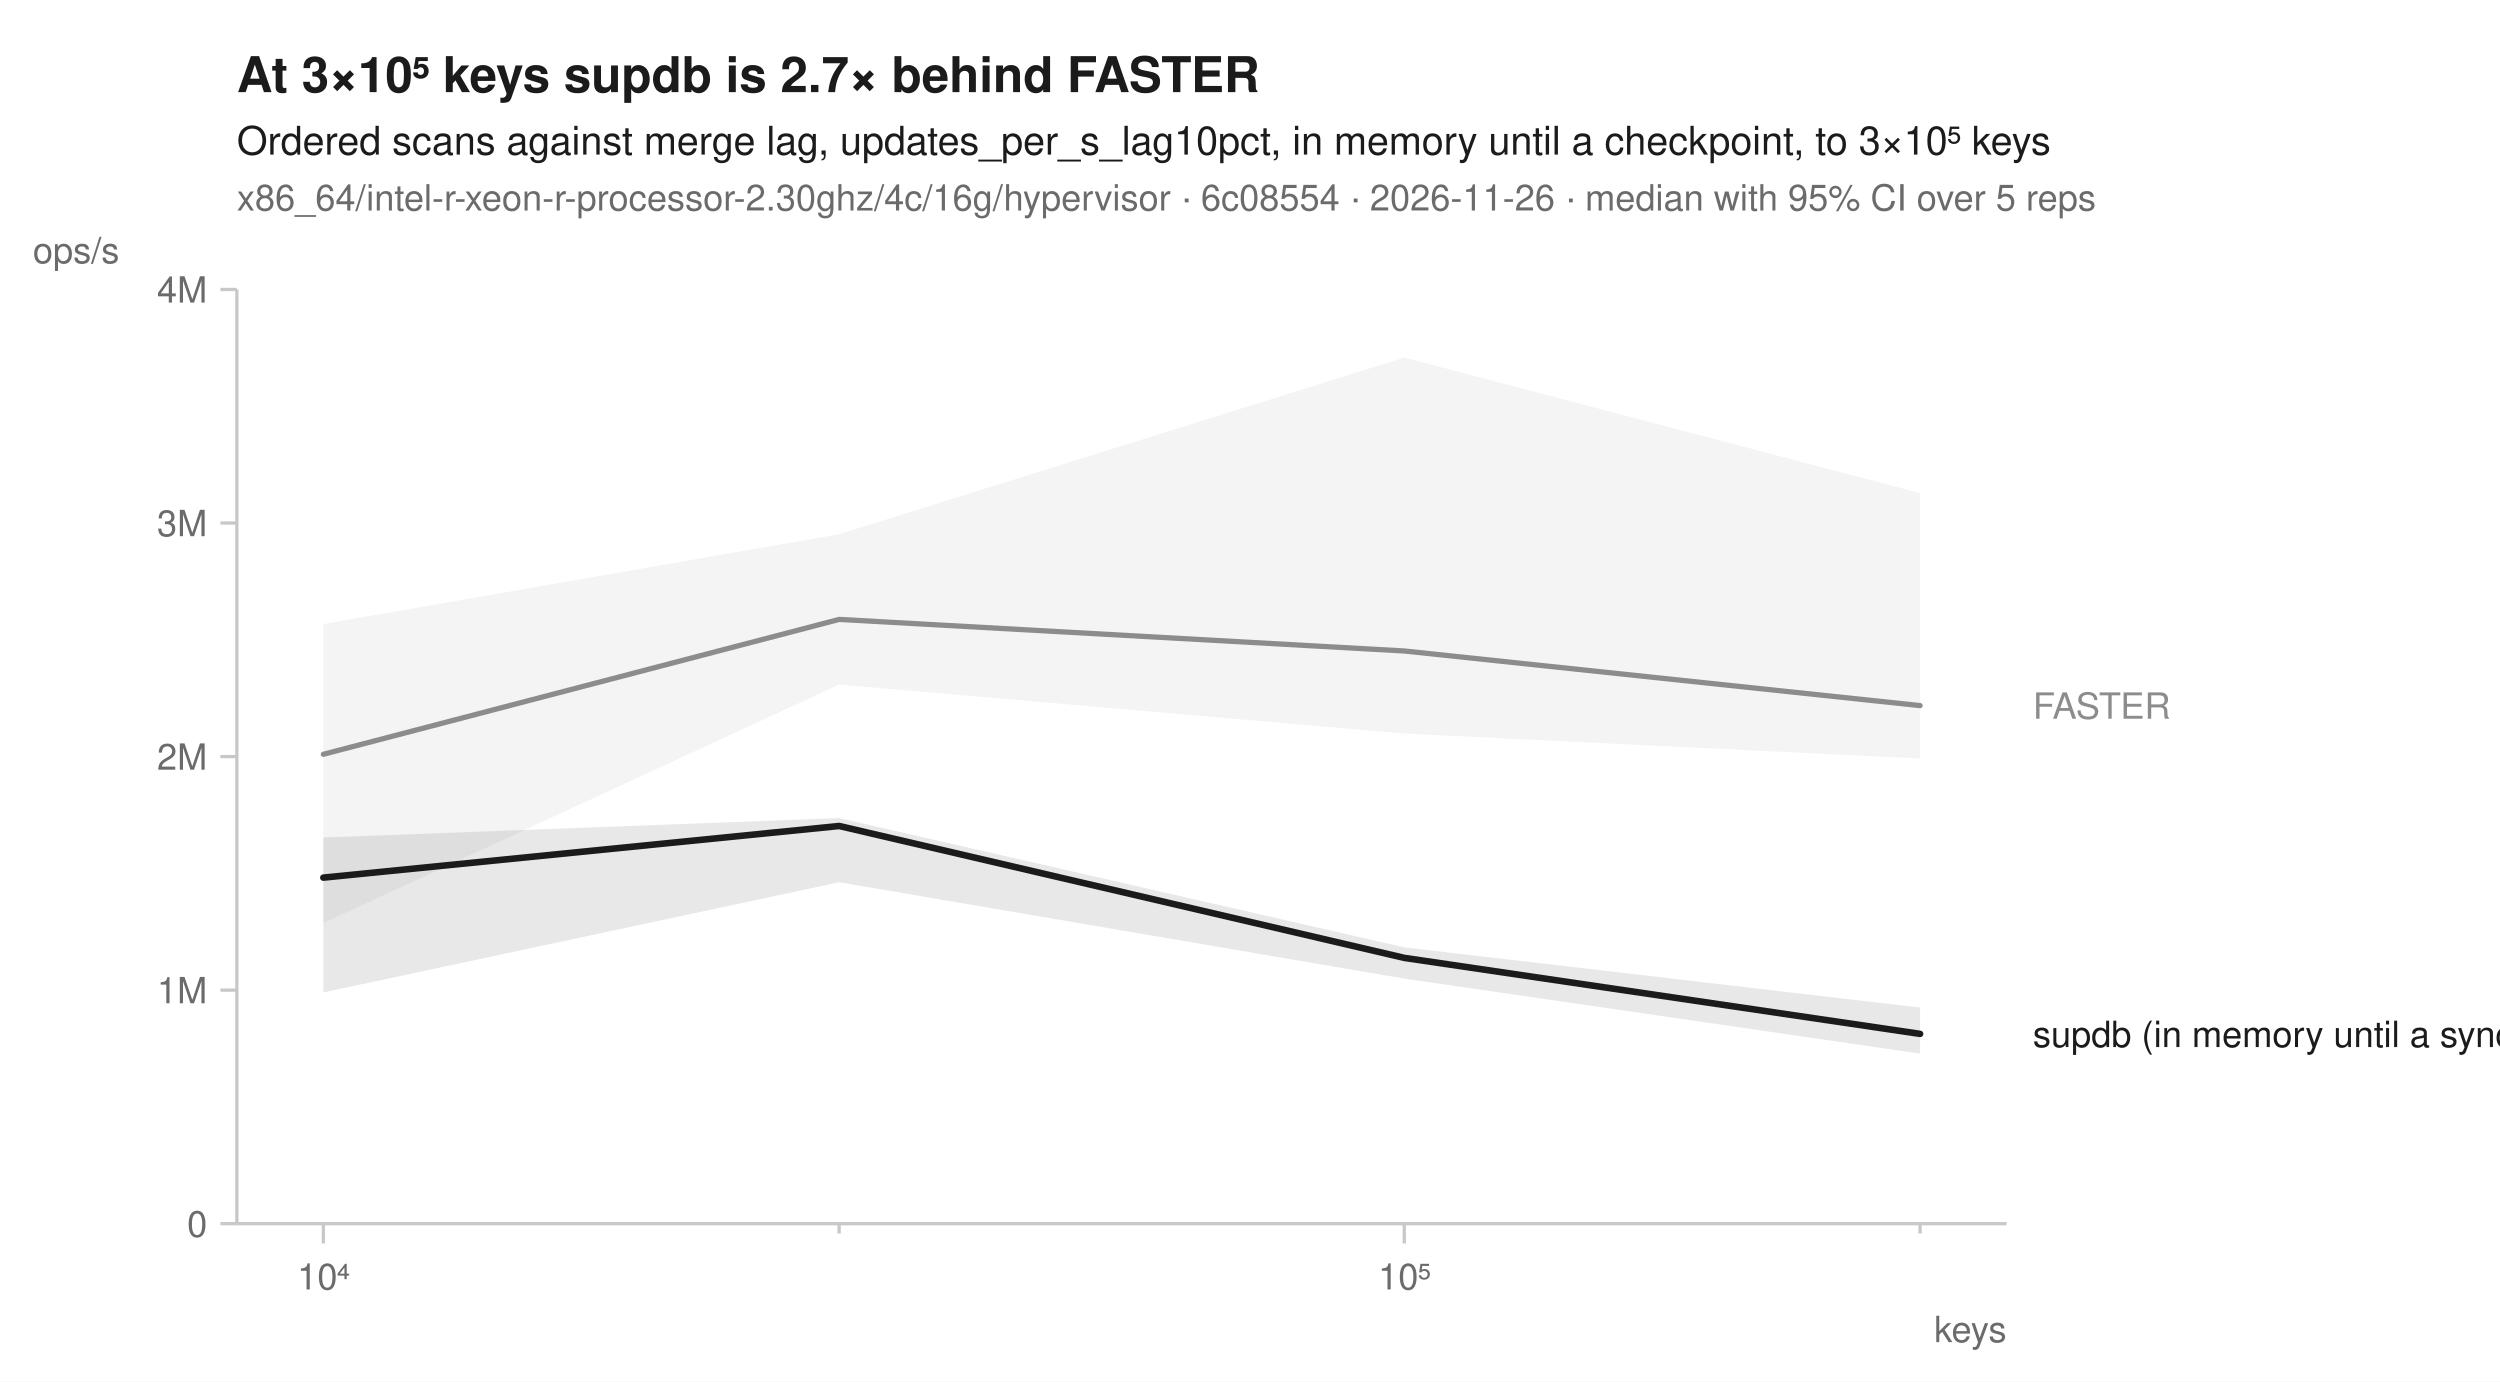
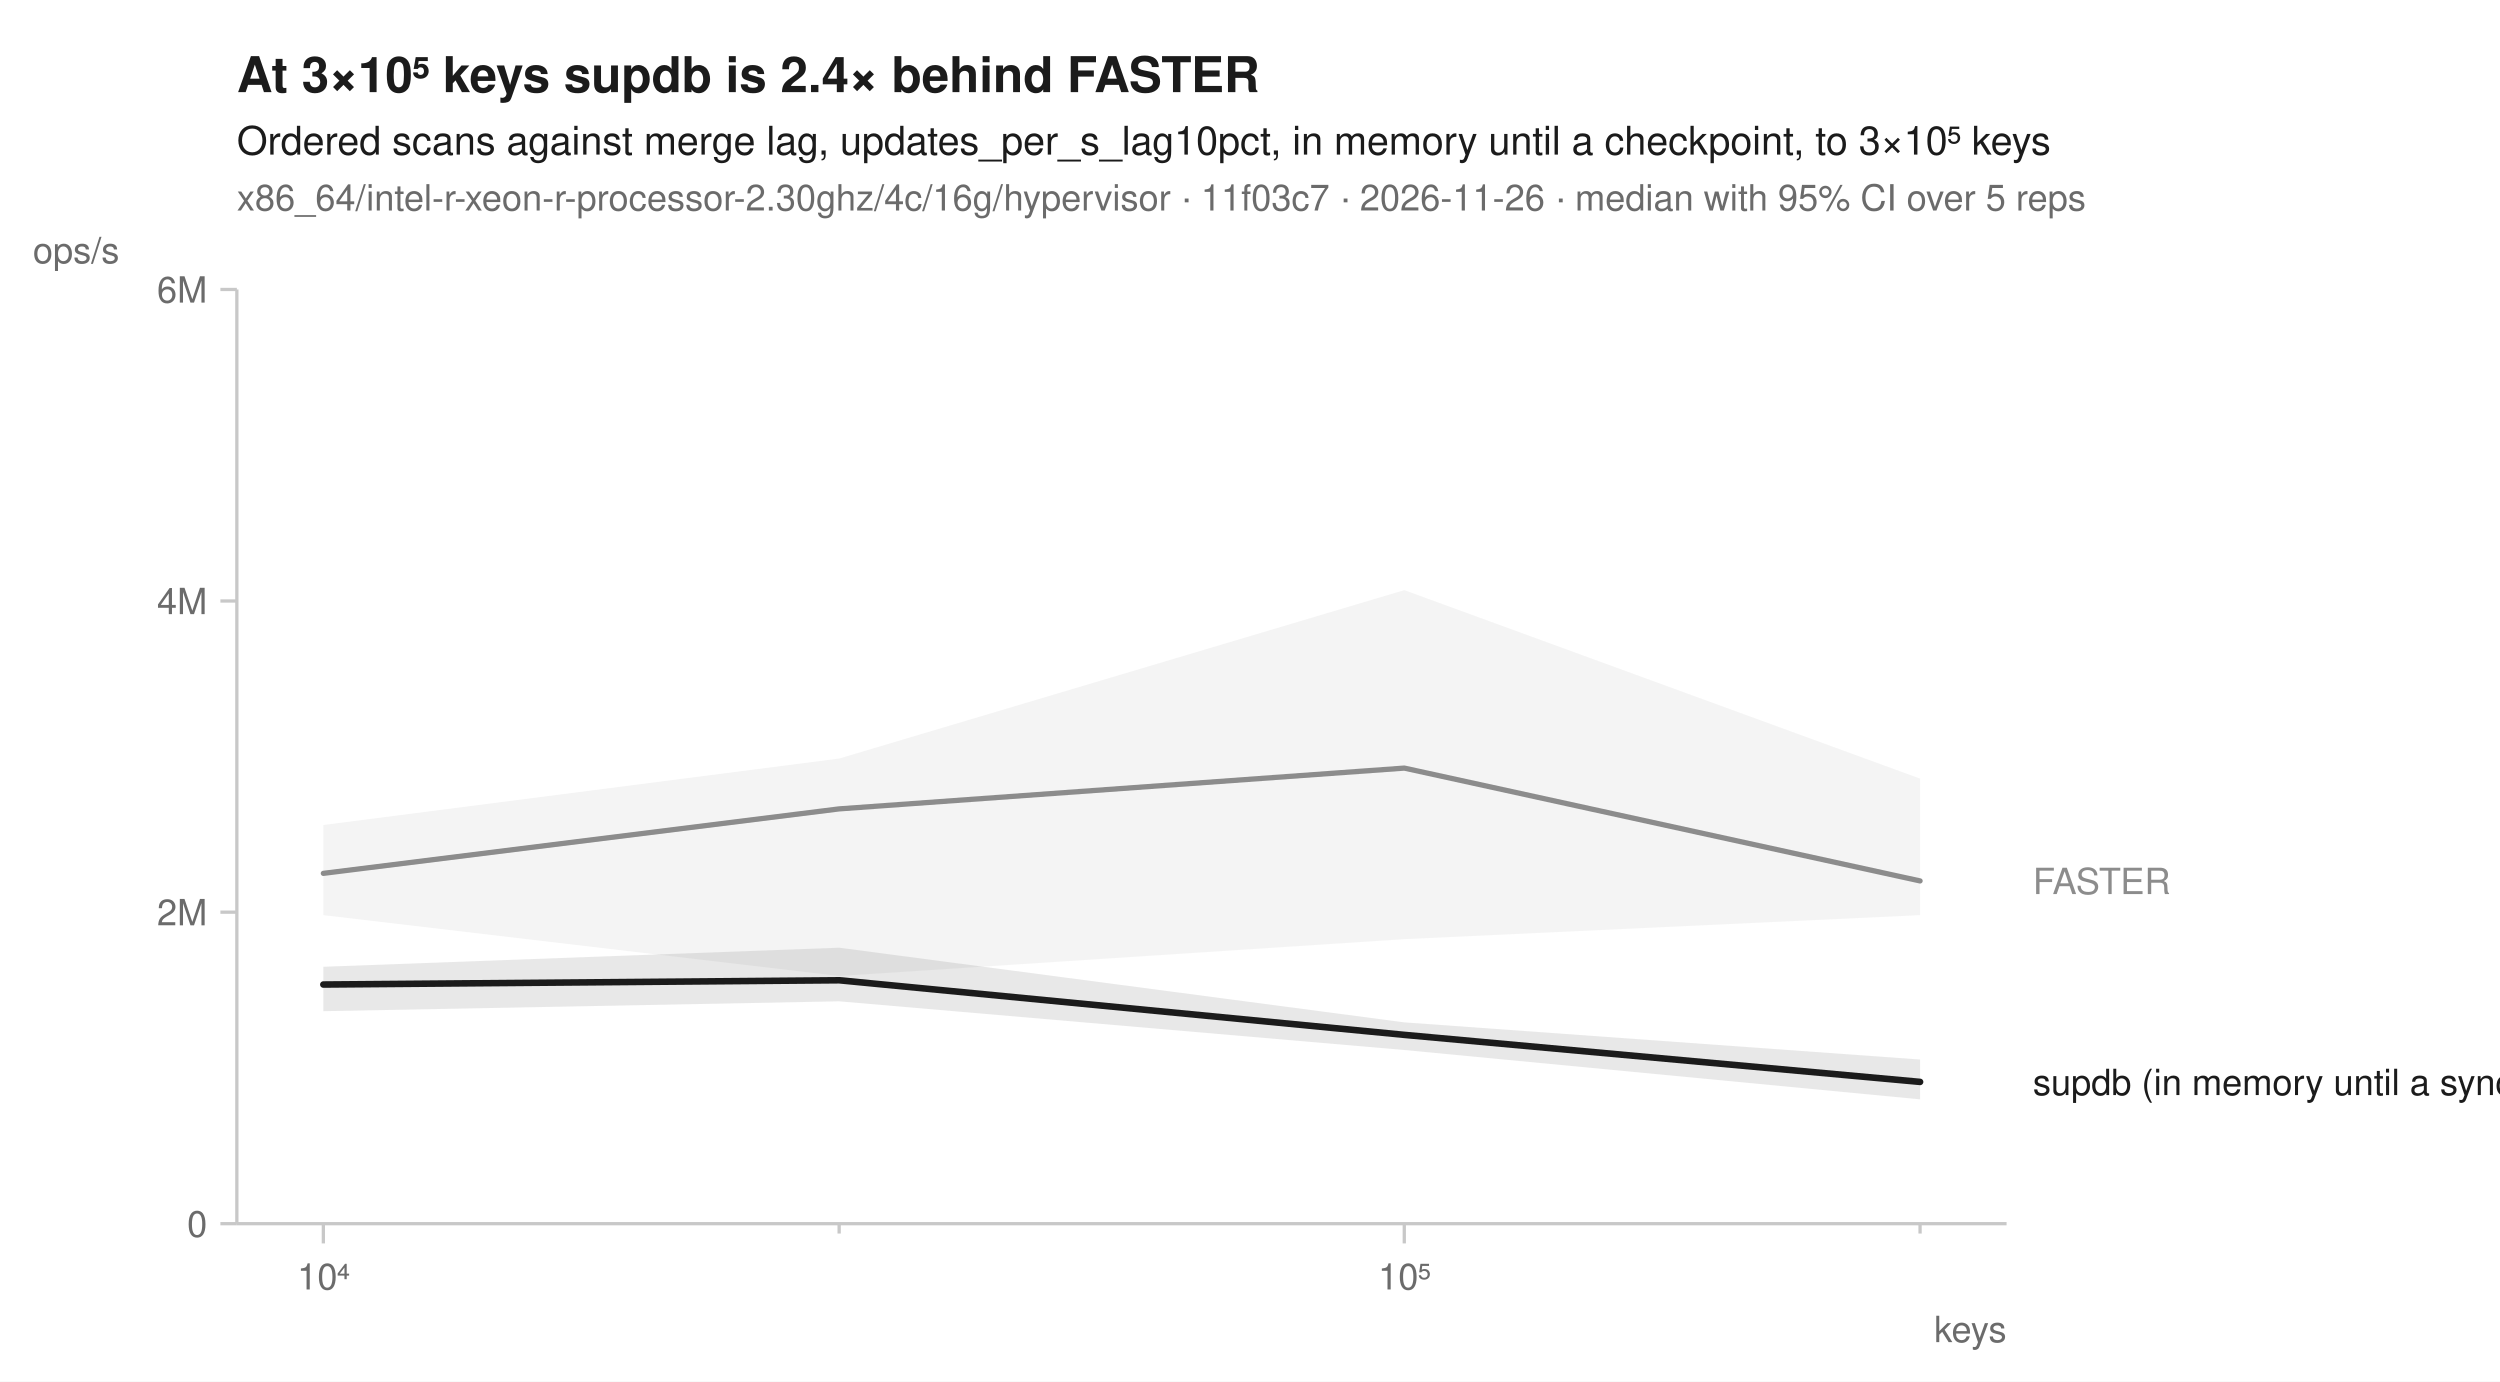
<svg xmlns="http://www.w3.org/2000/svg" width="760" height="420" viewBox="0 0 760 420" font-family="-apple-system, BlinkMacSystemFont, 'Segoe UI', Helvetica, Arial, sans-serif" fill="#1b1b1b">
  <rect width="760" height="420" fill="white" />
-   <text x="72" y="28" font-size="15" font-weight="600">At 3×10⁵ keys supdb is 2.7× behind FASTER</text>
+   <text x="72" y="28" font-size="15" font-weight="600">At 3×10⁵ keys supdb is 2.4× behind FASTER</text>
  <text x="72" y="47" font-size="12">Ordered scans against merge lag, updates_per_s_lag10pct, in memory until a checkpoint, to 3×10⁵ keys</text>
-   <text x="72" y="64" font-size="11" fill="#6b6b6b">x86_64/intel-r-xeon-r-processor-2.30ghz/4c/16g/hypervisor · 6c08554 · 2026-11-26 · median with 95% CI over 5 reps</text>
+   <text x="72" y="64" font-size="11" fill="#6b6b6b">x86_64/intel-r-xeon-r-processor-2.30ghz/4c/16g/hypervisor · 11f03c7 · 2026-11-26 · median with 95% CI over 5 reps</text>
  <line x1="72" y1="372" x2="610" y2="372" stroke="#c8c8c8" stroke-width="1" />
  <line x1="72" y1="88" x2="72" y2="372" stroke="#c8c8c8" stroke-width="1" />
  <line x1="98.3" y1="372" x2="98.3" y2="378" stroke="#c8c8c8" stroke-width="1" />
  <text x="98.3" y="392" font-size="11" text-anchor="middle" fill="#6b6b6b">10⁴</text>
  <line x1="255.1" y1="372" x2="255.1" y2="375" stroke="#c8c8c8" stroke-width="1" />
  <line x1="426.9" y1="372" x2="426.9" y2="378" stroke="#c8c8c8" stroke-width="1" />
  <text x="426.9" y="392" font-size="11" text-anchor="middle" fill="#6b6b6b">10⁵</text>
  <line x1="583.7" y1="372" x2="583.7" y2="375" stroke="#c8c8c8" stroke-width="1" />
  <text x="610" y="408" font-size="11" text-anchor="end" fill="#6b6b6b">keys</text>
  <line x1="67" y1="372.0" x2="72" y2="372.0" stroke="#c8c8c8" stroke-width="1" />
  <text x="63" y="376.0" font-size="11" text-anchor="end" fill="#6b6b6b">0</text>
-   <line x1="67" y1="301.0" x2="72" y2="301.0" stroke="#c8c8c8" stroke-width="1" />
-   <text x="63" y="305.0" font-size="11" text-anchor="end" fill="#6b6b6b">1M</text>
-   <line x1="67" y1="230.0" x2="72" y2="230.0" stroke="#c8c8c8" stroke-width="1" />
-   <text x="63" y="234.0" font-size="11" text-anchor="end" fill="#6b6b6b">2M</text>
-   <line x1="67" y1="159.0" x2="72" y2="159.0" stroke="#c8c8c8" stroke-width="1" />
-   <text x="63" y="163.0" font-size="11" text-anchor="end" fill="#6b6b6b">3M</text>
+   <line x1="67" y1="277.3" x2="72" y2="277.3" stroke="#c8c8c8" stroke-width="1" />
+   <text x="63" y="281.3" font-size="11" text-anchor="end" fill="#6b6b6b">2M</text>
+   <line x1="67" y1="182.7" x2="72" y2="182.7" stroke="#c8c8c8" stroke-width="1" />
+   <text x="63" y="186.7" font-size="11" text-anchor="end" fill="#6b6b6b">4M</text>
  <line x1="67" y1="88.0" x2="72" y2="88.0" stroke="#c8c8c8" stroke-width="1" />
-   <text x="63" y="92.0" font-size="11" text-anchor="end" fill="#6b6b6b">4M</text>
+   <text x="63" y="92.0" font-size="11" text-anchor="end" fill="#6b6b6b">6M</text>
  <text x="10" y="80" font-size="11" text-anchor="start" fill="#6b6b6b">ops/s</text>
-   <path d="M98.3,189.7 L255.1,162.4 L426.9,108.7 L583.7,149.9 L583.7,230.6 L426.9,223.0 L255.1,208.1 L98.3,280.6 Z" fill="#8c8c8c" fill-opacity="0.10" />
-   <path d="M98.3,254.6 L255.1,248.7 L426.9,288.0 L583.7,306.3 L583.7,320.3 L426.9,297.5 L255.1,268.2 L98.3,301.7 Z" fill="#1b1b1b" fill-opacity="0.10" />
-   <path d="M98.3,229.3 L255.1,188.3 L426.9,197.9 L583.7,214.5 " fill="none" stroke="#8c8c8c" stroke-width="1.6" stroke-linejoin="round" stroke-linecap="round" />
-   <path d="M98.3,266.8 L255.1,251.1 L426.9,291.2 L583.7,314.3 " fill="none" stroke="#1b1b1b" stroke-width="2" stroke-linejoin="round" stroke-linecap="round" />
-   <text x="618.0" y="218.5" font-size="11" fill="#8c8c8c">FASTER</text>
-   <text x="618.0" y="318.3" font-size="11" fill="#1b1b1b">supdb (in memory until a sync)</text>
+   <path d="M98.3,250.8 L255.1,230.6 L426.9,179.4 L583.7,236.7 L583.7,278.2 L426.9,285.5 L255.1,296.7 L98.3,278.2 Z" fill="#8c8c8c" fill-opacity="0.10" />
+   <path d="M98.3,293.9 L255.1,288.1 L426.9,310.8 L583.7,322.1 L583.7,334.2 L426.9,319.2 L255.1,304.4 L98.3,307.4 Z" fill="#1b1b1b" fill-opacity="0.10" />
+   <path d="M98.3,265.5 L255.1,245.9 L426.9,233.5 L583.7,267.8 " fill="none" stroke="#8c8c8c" stroke-width="1.6" stroke-linejoin="round" stroke-linecap="round" />
+   <path d="M98.3,299.3 L255.1,298.0 L426.9,314.6 L583.7,328.9 " fill="none" stroke="#1b1b1b" stroke-width="2" stroke-linejoin="round" stroke-linecap="round" />
+   <text x="618.0" y="271.8" font-size="11" fill="#8c8c8c">FASTER</text>
+   <text x="618.0" y="332.9" font-size="11" fill="#1b1b1b">supdb (in memory until a sync)</text>
</svg>
